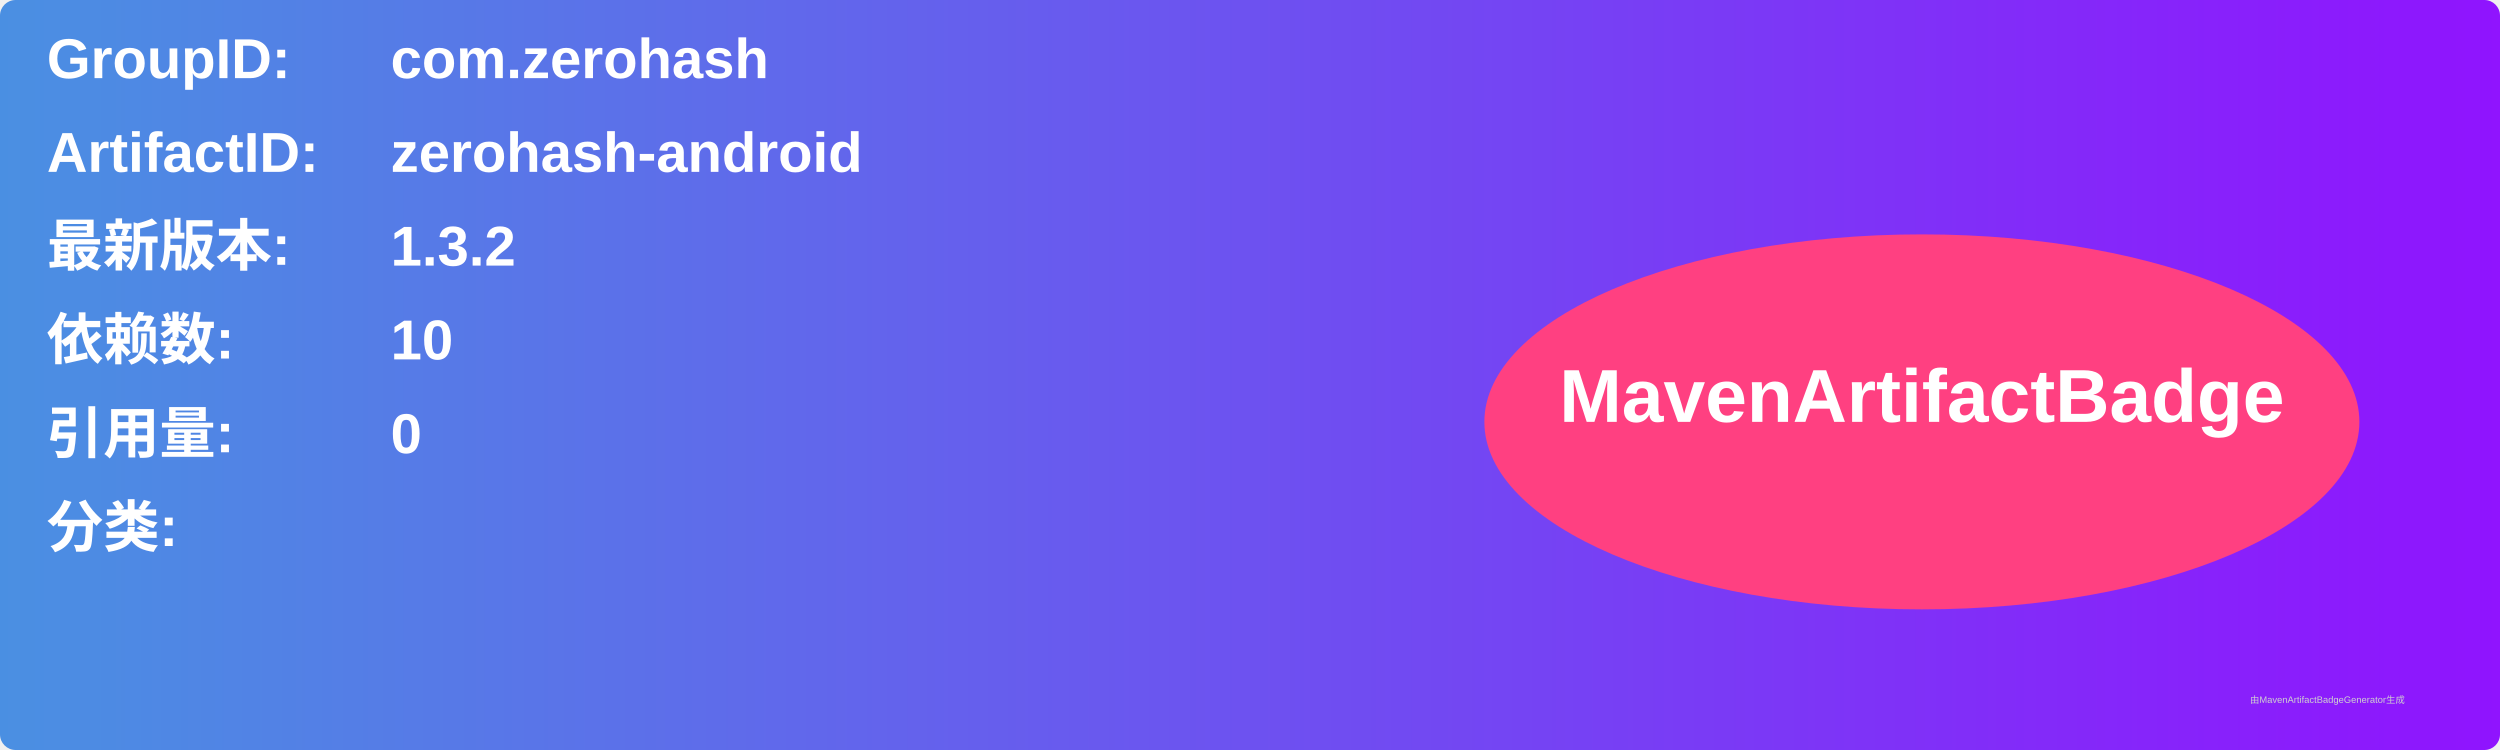
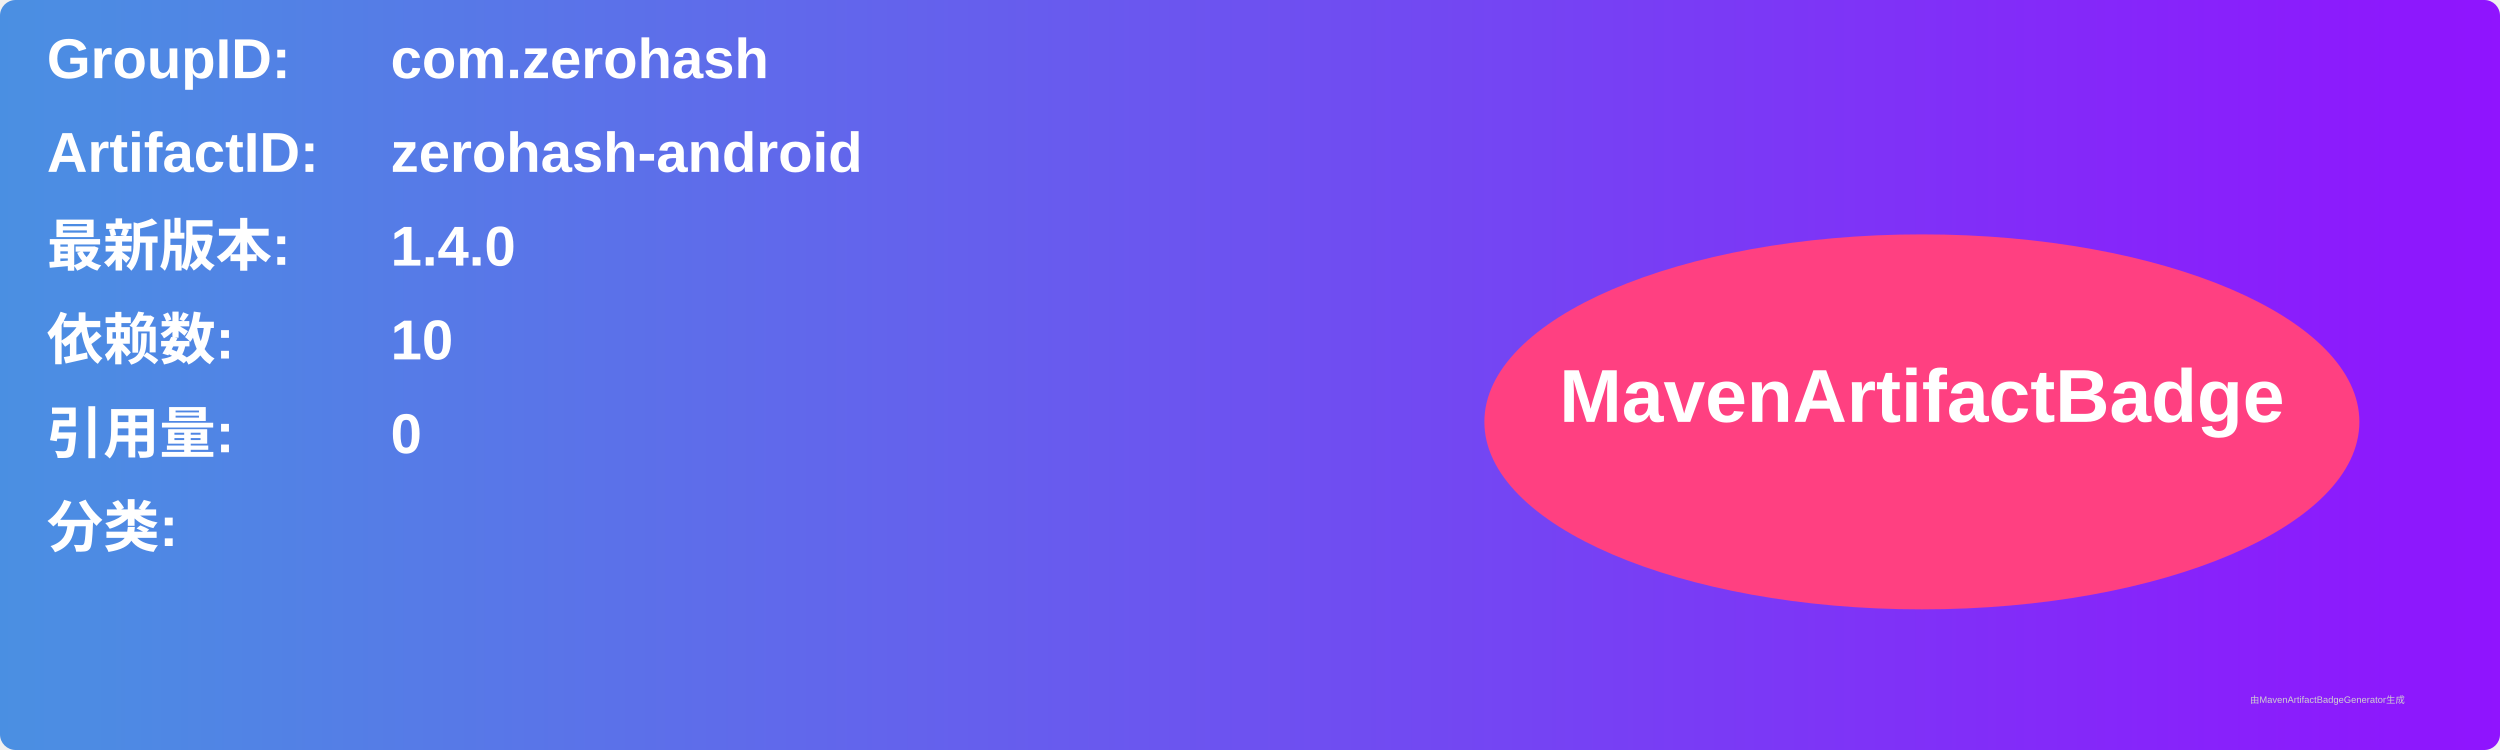
<svg xmlns="http://www.w3.org/2000/svg" width="800" height="240" viewBox="0 0 800 240">
  <linearGradient id="grad" x1="0%" y1="0%" x2="100%" y2="0%">
    <stop offset="0%" stop-color="#4a90e2" />
    <stop offset="100%" stop-color="#9013fe" />
  </linearGradient>
  <rect width="100%" height="100%" rx="5" ry="5" fill="url(#grad)" />
  <g transform="translate(15, 15)">
    <text x="0" y="10" font-family="Arial" font-size="18" fill="white" font-weight="bold" width="260">GroupID:</text>
    <text x="110" y="10" font-family="Arial" font-size="18" fill="white" font-weight="bold" width="460">com.zerohash</text>
    <text x="0" y="40" font-family="Arial" font-size="18" fill="white" font-weight="bold" width="260">ArtifactID:</text>
    <text x="110" y="40" font-family="Arial" font-size="18" fill="white" font-weight="bold" width="460">zerohash-android</text>
    <text x="0" y="70" font-family="Arial" font-size="18" fill="white" font-weight="bold">最新版本:</text>
    <text x="110" y="70" font-family="Arial" font-size="18" fill="white" font-weight="bold">
-       <tspan font-weight="bold">1.3.2</tspan>
+       <tspan font-weight="bold">1.4.0</tspan>
    </text>
    <text x="0" y="100" font-family="Arial" font-size="18" fill="white" font-weight="bold">依赖数: </text>
    <text x="110" y="100" font-family="Arial" font-size="18" fill="white">
      <tspan font-weight="bold">10</tspan>
    </text>
    <text x="0" y="130" font-family="Arial" font-size="18" fill="white" font-weight="bold">引用量: </text>
    <text x="110" y="130" font-family="Arial" font-size="18" fill="white">
      <tspan font-weight="bold">0</tspan>
    </text>
    <text x="0" y="160" font-family="Arial" font-size="18" fill="white" font-weight="bold">分类:</text>
    <text x="10" y="190" font-family="Arial" font-size="10" fill="white">
      <tspan font-weight="bold" />
    </text>
    <ellipse cx="600" cy="120" rx="140" ry="60" fill="#ff4081" />
    <text x="600" y="120" text-anchor="middle" font-family="Arial" font-size="24" fill="white" font-weight="bold">MavenArtifactBadge</text>
  </g>
  <text x="720" y="225" font-family="Arial" font-size="3" fill="#d0d0d0">由MavenArtifactBadgeGenerator生成</text>
</svg>
